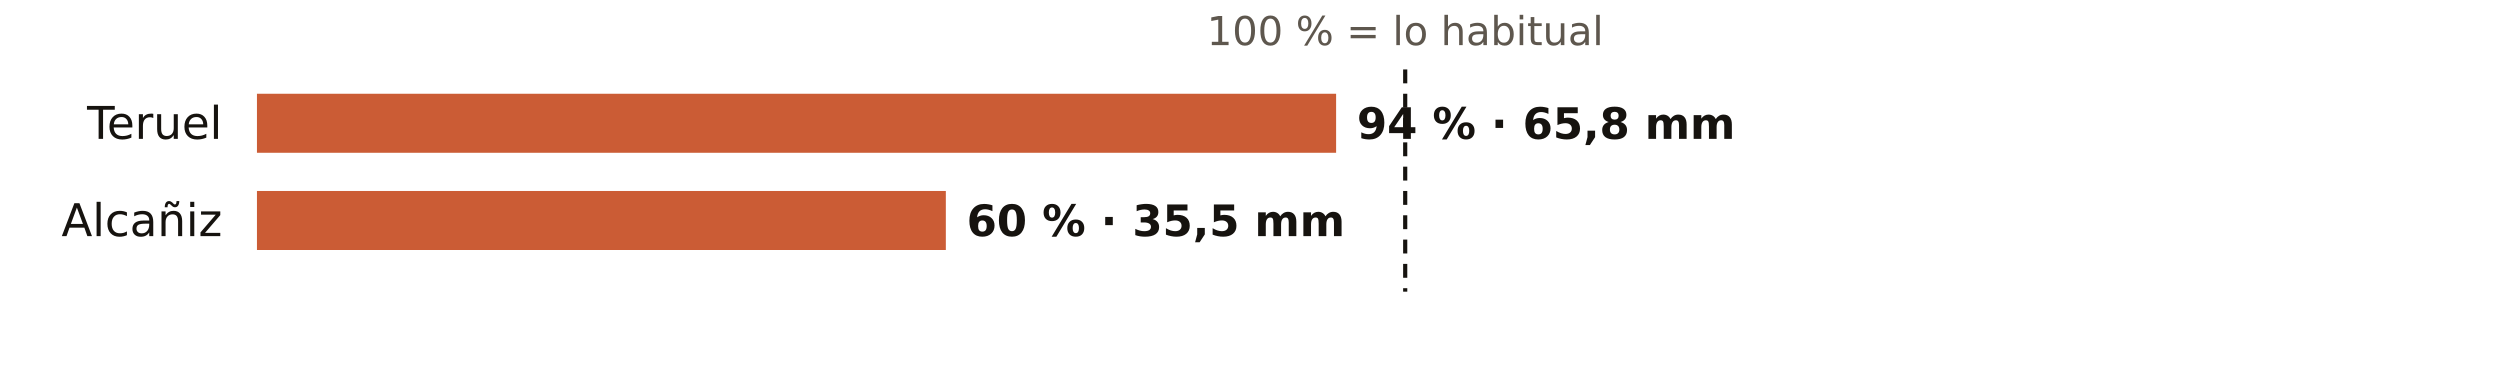
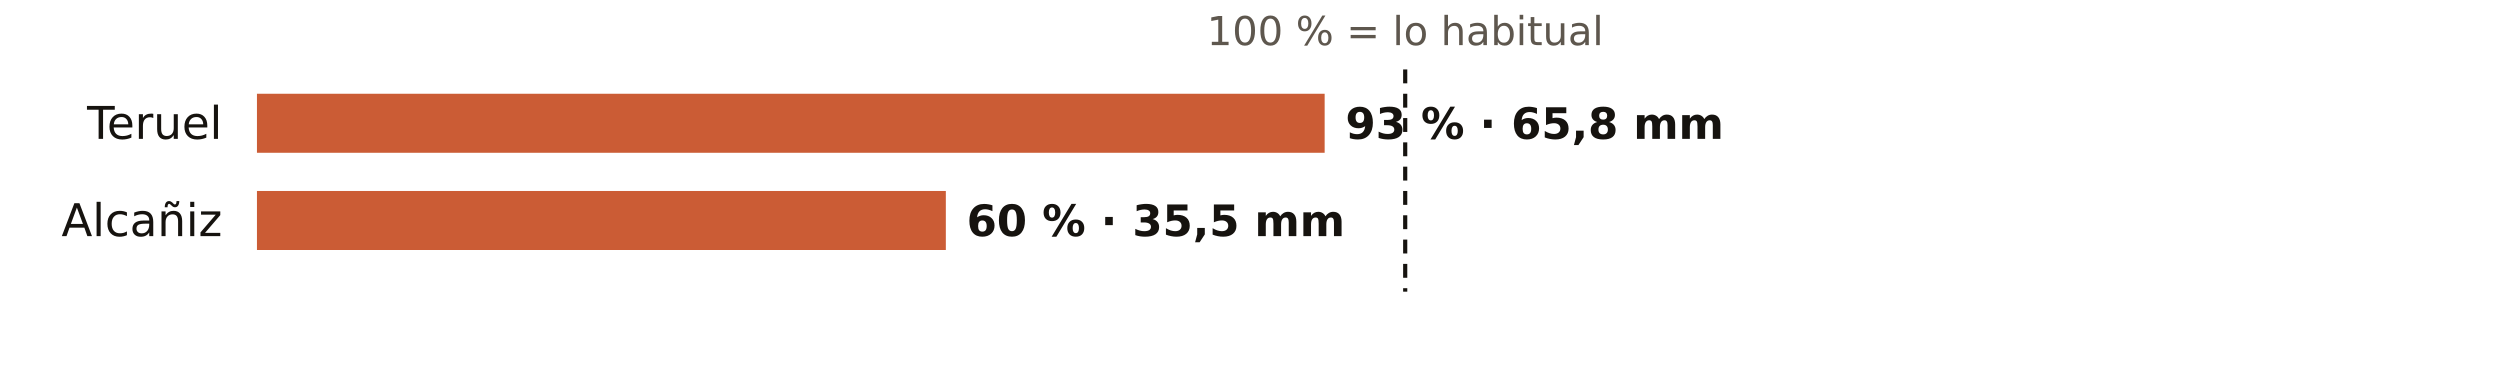
<svg xmlns="http://www.w3.org/2000/svg" viewBox="0 0 720 108" width="720" height="108" role="img" aria-label="El otoño en los pluviómetros de AEMET de Teruel: % de lo habitual">
  <rect width="720" height="108" fill="#FFFFFF" />
  <text x="404.7" y="13.0" font-size="11.5" fill="#5E574E" text-anchor="middle" font-weight="400" font-family="Public Sans, DejaVu Sans, Arial, sans-serif">100 % = lo habitual</text>
  <text x="64.0" y="40.0" font-size="13" fill="#16130F" text-anchor="end" font-weight="500" font-family="Public Sans, DejaVu Sans, Arial, sans-serif">Teruel</text>
-   <rect x="74" y="27" width="310.8" height="17" fill="#C4461A" opacity="0.88" />
-   <text x="390.8" y="40.0" font-size="12.5" fill="#16130F" text-anchor="start" font-weight="600" font-family="Public Sans, DejaVu Sans, Arial, sans-serif">94 % · 65,8 mm</text>
+   <rect x="74" y="27" width="307.5" height="17" fill="#C4461A" opacity="0.88" />
+   <text x="387.5" y="40.0" font-size="12.5" fill="#16130F" text-anchor="start" font-weight="600" font-family="Public Sans, DejaVu Sans, Arial, sans-serif">93 % · 65,8 mm</text>
  <text x="64.0" y="68.0" font-size="13" fill="#16130F" text-anchor="end" font-weight="500" font-family="Public Sans, DejaVu Sans, Arial, sans-serif">Alcañiz</text>
  <rect x="74" y="55" width="198.4" height="17" fill="#C4461A" opacity="0.88" />
  <text x="278.4" y="68.0" font-size="12.5" fill="#16130F" text-anchor="start" font-weight="600" font-family="Public Sans, DejaVu Sans, Arial, sans-serif">60 % · 35,5 mm</text>
  <line x1="404.7" x2="404.7" y1="20" y2="84" stroke="#16130F" stroke-width="1.2" stroke-dasharray="4 3" />
</svg>
